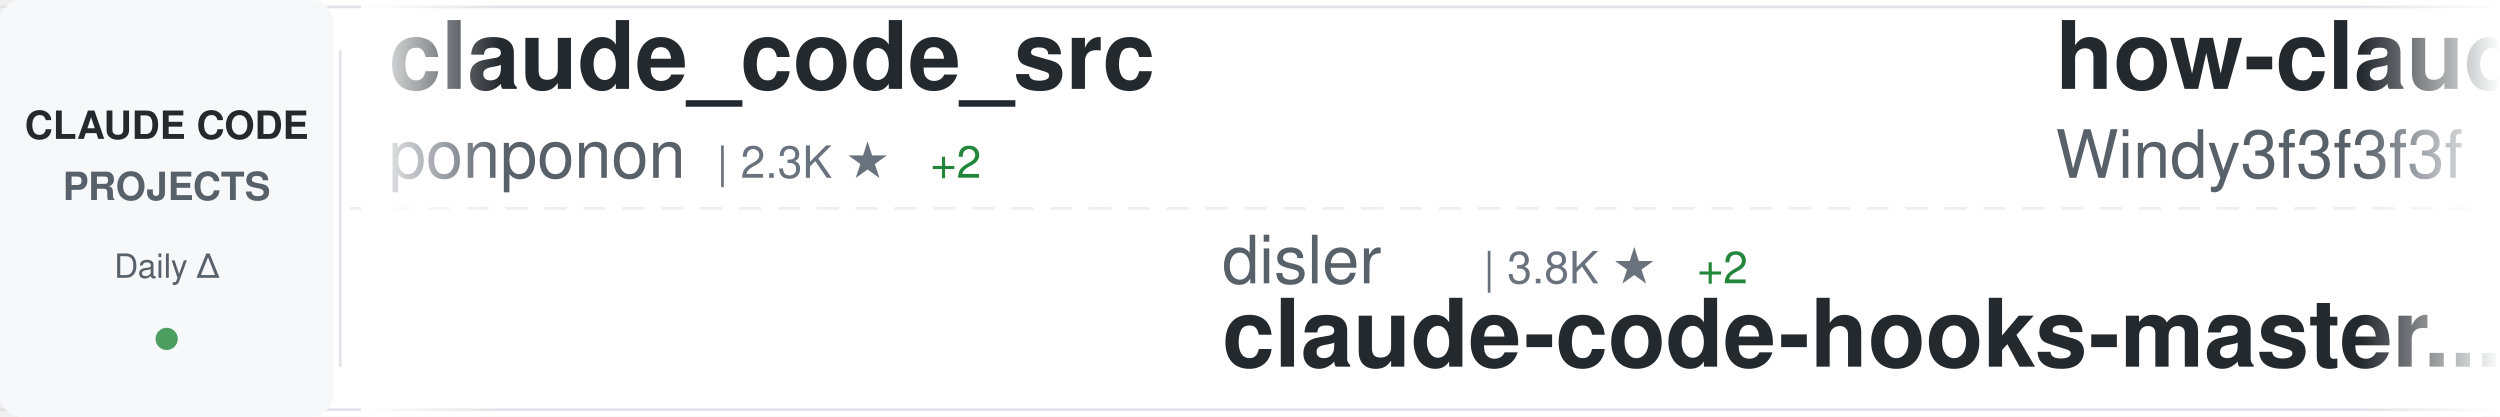
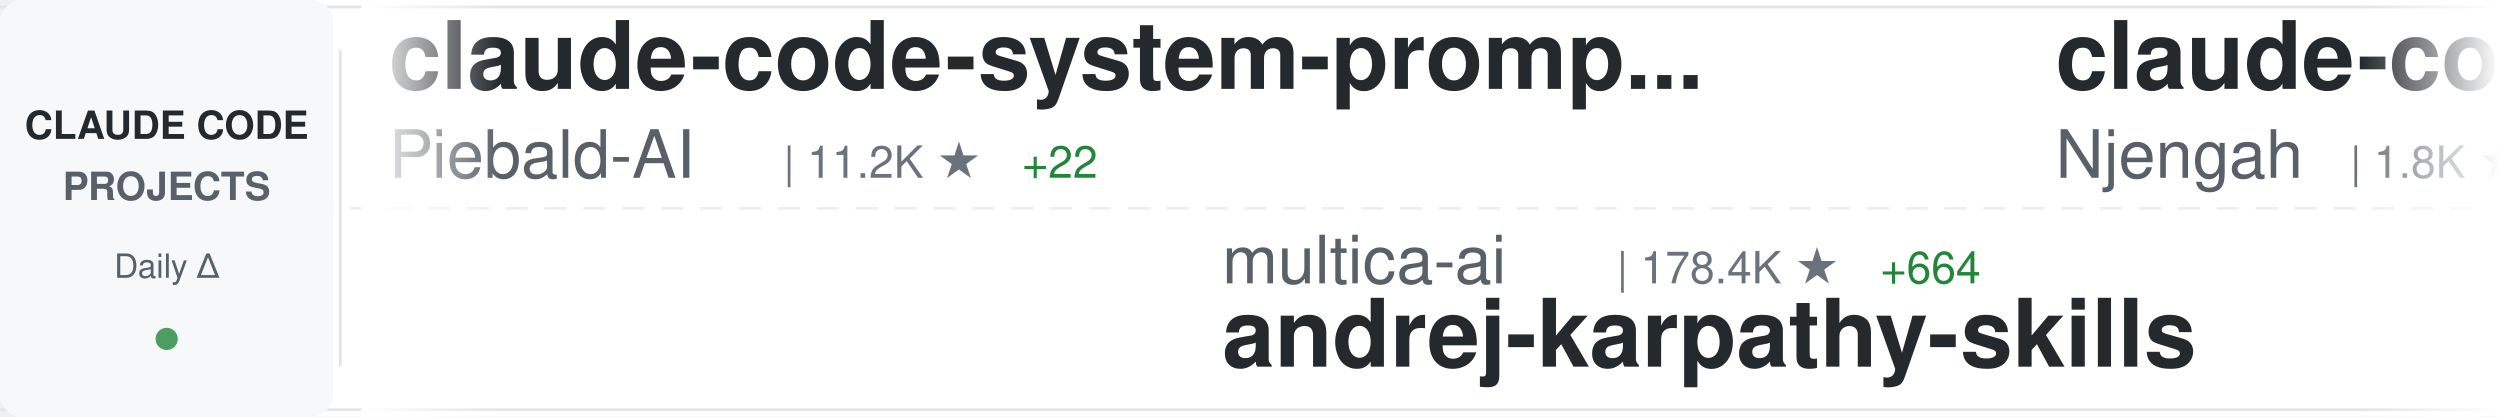
<svg xmlns="http://www.w3.org/2000/svg" width="900" height="150">
  <defs>
    <linearGradient id="awesomeLeftFade" x1="0%" y1="0%" x2="100%" y2="0%">
      <stop offset="0%" style="stop-color:#ffffff;stop-opacity:1" />
      <stop offset="100%" style="stop-color:#ffffff;stop-opacity:0" />
    </linearGradient>
    <linearGradient id="awesomeRightFade" x1="0%" y1="0%" x2="100%" y2="0%">
      <stop offset="0%" style="stop-color:#ffffff;stop-opacity:0" />
      <stop offset="100%" style="stop-color:#ffffff;stop-opacity:1" />
    </linearGradient>
  </defs>
  <rect width="900" height="150" fill="#ffffff" rx="8" />
  <rect x="0" y="2" width="900" height="1" fill="#e1e4e8" />
  <rect x="0" y="147" width="900" height="1" fill="#e1e4e8" />
  <line x1="0" y1="75" x2="900" y2="75" stroke="#e1e4e8" stroke-width="1" stroke-dasharray="8 6" opacity="0.6" />
  <rect x="0" y="0" width="120" height="150" fill="#f6f8fa" rx="8" />
  <text x="60" y="50" font-family="-apple-system, BlinkMacSystemFont, 'Segoe UI', Helvetica, Arial, sans-serif" font-size="14" font-weight="600" fill="#24292e" text-anchor="middle">CLAUDE CODE</text>
  <text x="60" y="72" font-family="-apple-system, BlinkMacSystemFont, 'Segoe UI', Helvetica, Arial, sans-serif" font-size="14" font-weight="600" fill="#586069" text-anchor="middle">PROJECTS</text>
  <text x="60" y="100" font-family="-apple-system, BlinkMacSystemFont, 'Segoe UI', Helvetica, Arial, sans-serif" font-size="12" font-weight="500" fill="#586069" text-anchor="middle">Daily Δ</text>
  <circle cx="60" cy="122" r="4" fill="#22863a" opacity="0.8" />
  <rect x="122" y="18" width="1" height="114" fill="#e1e4e8" />
  <clipPath id="awesomeTickerClip">
    <rect x="130" y="0" width="770" height="150" />
  </clipPath>
  <g clip-path="url(#awesomeTickerClip)">
    <g id="awesomeTickerItems">
      <animateTransform attributeName="transform" attributeType="XML" type="translate" from="0 0" to="-3000 0" dur="54s" repeatCount="indefinite" />
      <g transform="translate(0, 0)">
-         <text x="140" y="32" font-family="-apple-system, BlinkMacSystemFont, 'Segoe UI', Helvetica, Arial, sans-serif" font-size="34" font-weight="600" fill="#24292e">claude_code_src</text>
-         <text x="140" y="64" font-family="-apple-system, BlinkMacSystemFont, 'Segoe UI', Helvetica, Arial, sans-serif" font-size="24" font-weight="400" fill="#586069">ponponon</text>
-         <text x="258" y="64" font-family="-apple-system, BlinkMacSystemFont, 'Segoe UI', Helvetica, Arial, sans-serif" font-size="16" font-weight="500" fill="#6a737d">| 2.3K ★</text>
-         <text x="335" y="64" font-family="-apple-system, BlinkMacSystemFont, 'Segoe UI', Helvetica, Arial, sans-serif" font-size="16" font-weight="500" fill="#22863a"> +2</text>
+         <text x="140" y="32" font-family="-apple-system, BlinkMacSystemFont, 'Segoe UI', Helvetica, Arial, sans-serif" font-size="34" font-weight="600" fill="#24292e">claude-code-system-promp...</text>
+         <text x="140" y="64" font-family="-apple-system, BlinkMacSystemFont, 'Segoe UI', Helvetica, Arial, sans-serif" font-size="24" font-weight="400" fill="#586069">Piebald-AI</text>
+         <text x="282" y="64" font-family="-apple-system, BlinkMacSystemFont, 'Segoe UI', Helvetica, Arial, sans-serif" font-size="16" font-weight="500" fill="#6a737d">| 11.2K ★</text>
+         <text x="368" y="64" font-family="-apple-system, BlinkMacSystemFont, 'Segoe UI', Helvetica, Arial, sans-serif" font-size="16" font-weight="500" fill="#22863a"> +22</text>
      </g>
      <g transform="translate(300, 0)">
-         <text x="140" y="102" font-family="-apple-system, BlinkMacSystemFont, 'Segoe UI', Helvetica, Arial, sans-serif" font-size="24" font-weight="400" fill="#586069">disler</text>
-         <text x="234" y="102" font-family="-apple-system, BlinkMacSystemFont, 'Segoe UI', Helvetica, Arial, sans-serif" font-size="16" font-weight="500" fill="#6a737d">| 3.8K ★</text>
-         <text x="311" y="102" font-family="-apple-system, BlinkMacSystemFont, 'Segoe UI', Helvetica, Arial, sans-serif" font-size="16" font-weight="500" fill="#22863a"> +2</text>
-         <text x="140" y="132" font-family="-apple-system, BlinkMacSystemFont, 'Segoe UI', Helvetica, Arial, sans-serif" font-size="34" font-weight="600" fill="#24292e">claude-code-hooks-master...</text>
+         <text x="140" y="102" font-family="-apple-system, BlinkMacSystemFont, 'Segoe UI', Helvetica, Arial, sans-serif" font-size="24" font-weight="400" fill="#586069">multica-ai</text>
+         <text x="282" y="102" font-family="-apple-system, BlinkMacSystemFont, 'Segoe UI', Helvetica, Arial, sans-serif" font-size="16" font-weight="500" fill="#6a737d">| 178.4K ★</text>
+         <text x="377" y="102" font-family="-apple-system, BlinkMacSystemFont, 'Segoe UI', Helvetica, Arial, sans-serif" font-size="16" font-weight="500" fill="#22863a"> +664</text>
+         <text x="140" y="132" font-family="-apple-system, BlinkMacSystemFont, 'Segoe UI', Helvetica, Arial, sans-serif" font-size="34" font-weight="600" fill="#24292e">andrej-karpathy-skills</text>
      </g>
      <g transform="translate(600, 0)">
-         <text x="140" y="32" font-family="-apple-system, BlinkMacSystemFont, 'Segoe UI', Helvetica, Arial, sans-serif" font-size="34" font-weight="600" fill="#24292e">how-claude-code-works</text>
-         <text x="140" y="64" font-family="-apple-system, BlinkMacSystemFont, 'Segoe UI', Helvetica, Arial, sans-serif" font-size="24" font-weight="400" fill="#586069">Windy3f3f3f3f</text>
-         <text x="318" y="64" font-family="-apple-system, BlinkMacSystemFont, 'Segoe UI', Helvetica, Arial, sans-serif" font-size="16" font-weight="500" fill="#6a737d">| 2.7K ★</text>
-         <text x="395" y="64" font-family="-apple-system, BlinkMacSystemFont, 'Segoe UI', Helvetica, Arial, sans-serif" font-size="16" font-weight="500" fill="#22863a"> +9</text>
+         <text x="140" y="32" font-family="-apple-system, BlinkMacSystemFont, 'Segoe UI', Helvetica, Arial, sans-serif" font-size="34" font-weight="600" fill="#24292e">claude-code-cheat-sheet</text>
+         <text x="140" y="64" font-family="-apple-system, BlinkMacSystemFont, 'Segoe UI', Helvetica, Arial, sans-serif" font-size="24" font-weight="400" fill="#586069">Njengah</text>
+         <text x="246" y="64" font-family="-apple-system, BlinkMacSystemFont, 'Segoe UI', Helvetica, Arial, sans-serif" font-size="16" font-weight="500" fill="#6a737d">| 1.8K ★</text>
+         <text x="323" y="64" font-family="-apple-system, BlinkMacSystemFont, 'Segoe UI', Helvetica, Arial, sans-serif" font-size="16" font-weight="500" fill="#22863a"> +4</text>
      </g>
      <g transform="translate(900, 0)">
-         <text x="140" y="102" font-family="-apple-system, BlinkMacSystemFont, 'Segoe UI', Helvetica, Arial, sans-serif" font-size="24" font-weight="400" fill="#586069">lst97</text>
-         <text x="222" y="102" font-family="-apple-system, BlinkMacSystemFont, 'Segoe UI', Helvetica, Arial, sans-serif" font-size="16" font-weight="500" fill="#6a737d">| 1.6K ★</text>
-         <text x="299" y="102" font-family="-apple-system, BlinkMacSystemFont, 'Segoe UI', Helvetica, Arial, sans-serif" font-size="16" font-weight="500" fill="#22863a"> +2</text>
-         <text x="140" y="132" font-family="-apple-system, BlinkMacSystemFont, 'Segoe UI', Helvetica, Arial, sans-serif" font-size="34" font-weight="600" fill="#24292e">claude-code-sub-agents</text>
+         <text x="140" y="102" font-family="-apple-system, BlinkMacSystemFont, 'Segoe UI', Helvetica, Arial, sans-serif" font-size="24" font-weight="400" fill="#586069">jqueryscript</text>
+         <text x="306" y="102" font-family="-apple-system, BlinkMacSystemFont, 'Segoe UI', Helvetica, Arial, sans-serif" font-size="16" font-weight="500" fill="#6a737d">| 427 ★</text>
+         <text x="374" y="102" font-family="-apple-system, BlinkMacSystemFont, 'Segoe UI', Helvetica, Arial, sans-serif" font-size="16" font-weight="500" fill="#22863a"> +2</text>
+         <text x="140" y="132" font-family="-apple-system, BlinkMacSystemFont, 'Segoe UI', Helvetica, Arial, sans-serif" font-size="34" font-weight="600" fill="#24292e">awesome-claude-code</text>
      </g>
      <g transform="translate(1200, 0)">
-         <text x="140" y="32" font-family="-apple-system, BlinkMacSystemFont, 'Segoe UI', Helvetica, Arial, sans-serif" font-size="34" font-weight="600" fill="#24292e">claude-code-reverse</text>
-         <text x="140" y="64" font-family="-apple-system, BlinkMacSystemFont, 'Segoe UI', Helvetica, Arial, sans-serif" font-size="24" font-weight="400" fill="#586069">Yuyz0112</text>
-         <text x="258" y="64" font-family="-apple-system, BlinkMacSystemFont, 'Segoe UI', Helvetica, Arial, sans-serif" font-size="16" font-weight="500" fill="#6a737d">| 2.4K ★</text>
+         <text x="140" y="32" font-family="-apple-system, BlinkMacSystemFont, 'Segoe UI', Helvetica, Arial, sans-serif" font-size="34" font-weight="600" fill="#24292e">claude-code-ultimate-gui...</text>
+         <text x="140" y="64" font-family="-apple-system, BlinkMacSystemFont, 'Segoe UI', Helvetica, Arial, sans-serif" font-size="24" font-weight="400" fill="#586069">FlorianBruniaux</text>
+         <text x="342" y="64" font-family="-apple-system, BlinkMacSystemFont, 'Segoe UI', Helvetica, Arial, sans-serif" font-size="16" font-weight="500" fill="#6a737d">| 5.1K ★</text>
+         <text x="419" y="64" font-family="-apple-system, BlinkMacSystemFont, 'Segoe UI', Helvetica, Arial, sans-serif" font-size="16" font-weight="500" fill="#22863a"> +17</text>
      </g>
      <g transform="translate(1500, 0)">
-         <text x="140" y="102" font-family="-apple-system, BlinkMacSystemFont, 'Segoe UI', Helvetica, Arial, sans-serif" font-size="24" font-weight="400" fill="#586069">chauncygu</text>
-         <text x="270" y="102" font-family="-apple-system, BlinkMacSystemFont, 'Segoe UI', Helvetica, Arial, sans-serif" font-size="16" font-weight="500" fill="#6a737d">| 2.6K ★</text>
-         <text x="347" y="102" font-family="-apple-system, BlinkMacSystemFont, 'Segoe UI', Helvetica, Arial, sans-serif" font-size="16" font-weight="500" fill="#22863a"> +8</text>
-         <text x="140" y="132" font-family="-apple-system, BlinkMacSystemFont, 'Segoe UI', Helvetica, Arial, sans-serif" font-size="34" font-weight="600" fill="#24292e">collection-claude-code-s...</text>
+         <text x="140" y="102" font-family="-apple-system, BlinkMacSystemFont, 'Segoe UI', Helvetica, Arial, sans-serif" font-size="24" font-weight="400" fill="#586069">777genius</text>
+         <text x="270" y="102" font-family="-apple-system, BlinkMacSystemFont, 'Segoe UI', Helvetica, Arial, sans-serif" font-size="16" font-weight="500" fill="#6a737d">| 915 ★</text>
+         <text x="140" y="132" font-family="-apple-system, BlinkMacSystemFont, 'Segoe UI', Helvetica, Arial, sans-serif" font-size="34" font-weight="600" fill="#24292e">claude-code-source-code</text>
      </g>
      <g transform="translate(1800, 0)">
-         <text x="140" y="32" font-family="-apple-system, BlinkMacSystemFont, 'Segoe UI', Helvetica, Arial, sans-serif" font-size="34" font-weight="600" fill="#24292e">claude-code-workflows</text>
-         <text x="140" y="64" font-family="-apple-system, BlinkMacSystemFont, 'Segoe UI', Helvetica, Arial, sans-serif" font-size="24" font-weight="400" fill="#586069">OneRedOak</text>
-         <text x="270" y="64" font-family="-apple-system, BlinkMacSystemFont, 'Segoe UI', Helvetica, Arial, sans-serif" font-size="16" font-weight="500" fill="#6a737d">| 3.8K ★</text>
+         <text x="140" y="32" font-family="-apple-system, BlinkMacSystemFont, 'Segoe UI', Helvetica, Arial, sans-serif" font-size="34" font-weight="600" fill="#24292e">claude-code-hub</text>
+         <text x="140" y="64" font-family="-apple-system, BlinkMacSystemFont, 'Segoe UI', Helvetica, Arial, sans-serif" font-size="24" font-weight="400" fill="#586069">ding113</text>
+         <text x="246" y="64" font-family="-apple-system, BlinkMacSystemFont, 'Segoe UI', Helvetica, Arial, sans-serif" font-size="16" font-weight="500" fill="#6a737d">| 3.1K ★</text>
+         <text x="323" y="64" font-family="-apple-system, BlinkMacSystemFont, 'Segoe UI', Helvetica, Arial, sans-serif" font-size="16" font-weight="500" fill="#22863a"> +8</text>
      </g>
      <g transform="translate(2100, 0)">
-         <text x="140" y="102" font-family="-apple-system, BlinkMacSystemFont, 'Segoe UI', Helvetica, Arial, sans-serif" font-size="24" font-weight="400" fill="#586069">Alishahryar1</text>
-         <text x="306" y="102" font-family="-apple-system, BlinkMacSystemFont, 'Segoe UI', Helvetica, Arial, sans-serif" font-size="16" font-weight="500" fill="#6a737d">| 35.4K ★</text>
-         <text x="392" y="102" font-family="-apple-system, BlinkMacSystemFont, 'Segoe UI', Helvetica, Arial, sans-serif" font-size="16" font-weight="500" fill="#22863a"> +271</text>
-         <text x="140" y="132" font-family="-apple-system, BlinkMacSystemFont, 'Segoe UI', Helvetica, Arial, sans-serif" font-size="34" font-weight="600" fill="#24292e">free-claude-code</text>
+         <text x="140" y="102" font-family="-apple-system, BlinkMacSystemFont, 'Segoe UI', Helvetica, Arial, sans-serif" font-size="24" font-weight="400" fill="#586069">Chachamaru127</text>
+         <text x="318" y="102" font-family="-apple-system, BlinkMacSystemFont, 'Segoe UI', Helvetica, Arial, sans-serif" font-size="16" font-weight="500" fill="#6a737d">| 2.8K ★</text>
+         <text x="395" y="102" font-family="-apple-system, BlinkMacSystemFont, 'Segoe UI', Helvetica, Arial, sans-serif" font-size="16" font-weight="500" fill="#22863a"> +12</text>
+         <text x="140" y="132" font-family="-apple-system, BlinkMacSystemFont, 'Segoe UI', Helvetica, Arial, sans-serif" font-size="34" font-weight="600" fill="#24292e">claude-code-harness</text>
      </g>
      <g transform="translate(2400, 0)">
-         <text x="140" y="32" font-family="-apple-system, BlinkMacSystemFont, 'Segoe UI', Helvetica, Arial, sans-serif" font-size="34" font-weight="600" fill="#24292e">claude-code-prompts</text>
-         <text x="140" y="64" font-family="-apple-system, BlinkMacSystemFont, 'Segoe UI', Helvetica, Arial, sans-serif" font-size="24" font-weight="400" fill="#586069">repowise-dev</text>
-         <text x="306" y="64" font-family="-apple-system, BlinkMacSystemFont, 'Segoe UI', Helvetica, Arial, sans-serif" font-size="16" font-weight="500" fill="#6a737d">| 1.1K ★</text>
-         <text x="383" y="64" font-family="-apple-system, BlinkMacSystemFont, 'Segoe UI', Helvetica, Arial, sans-serif" font-size="16" font-weight="500" fill="#22863a"> +3</text>
+         <text x="140" y="32" font-family="-apple-system, BlinkMacSystemFont, 'Segoe UI', Helvetica, Arial, sans-serif" font-size="34" font-weight="600" fill="#24292e">ClaudeCodeAgents</text>
+         <text x="140" y="64" font-family="-apple-system, BlinkMacSystemFont, 'Segoe UI', Helvetica, Arial, sans-serif" font-size="24" font-weight="400" fill="#586069">darcyegb</text>
+         <text x="258" y="64" font-family="-apple-system, BlinkMacSystemFont, 'Segoe UI', Helvetica, Arial, sans-serif" font-size="16" font-weight="500" fill="#6a737d">| 730 ★</text>
+         <text x="326" y="64" font-family="-apple-system, BlinkMacSystemFont, 'Segoe UI', Helvetica, Arial, sans-serif" font-size="16" font-weight="500" fill="#22863a"> +1</text>
      </g>
      <g transform="translate(2700, 0)">
-         <text x="140" y="102" font-family="-apple-system, BlinkMacSystemFont, 'Segoe UI', Helvetica, Arial, sans-serif" font-size="24" font-weight="400" fill="#586069">ding113</text>
-         <text x="246" y="102" font-family="-apple-system, BlinkMacSystemFont, 'Segoe UI', Helvetica, Arial, sans-serif" font-size="16" font-weight="500" fill="#6a737d">| 3.1K ★</text>
-         <text x="323" y="102" font-family="-apple-system, BlinkMacSystemFont, 'Segoe UI', Helvetica, Arial, sans-serif" font-size="16" font-weight="500" fill="#22863a"> +6</text>
-         <text x="140" y="132" font-family="-apple-system, BlinkMacSystemFont, 'Segoe UI', Helvetica, Arial, sans-serif" font-size="34" font-weight="600" fill="#24292e">claude-code-hub</text>
+         <text x="140" y="102" font-family="-apple-system, BlinkMacSystemFont, 'Segoe UI', Helvetica, Arial, sans-serif" font-size="24" font-weight="400" fill="#586069">LING71671</text>
+         <text x="270" y="102" font-family="-apple-system, BlinkMacSystemFont, 'Segoe UI', Helvetica, Arial, sans-serif" font-size="16" font-weight="500" fill="#6a737d">| 892 ★</text>
+         <text x="338" y="102" font-family="-apple-system, BlinkMacSystemFont, 'Segoe UI', Helvetica, Arial, sans-serif" font-size="16" font-weight="500" fill="#22863a"> +1</text>
+         <text x="140" y="132" font-family="-apple-system, BlinkMacSystemFont, 'Segoe UI', Helvetica, Arial, sans-serif" font-size="34" font-weight="600" fill="#24292e">Open-ClaudeCode</text>
      </g>
      <g transform="translate(3000, 0)">
-         <text x="140" y="32" font-family="-apple-system, BlinkMacSystemFont, 'Segoe UI', Helvetica, Arial, sans-serif" font-size="34" font-weight="600" fill="#24292e">claude_code_src</text>
-         <text x="140" y="64" font-family="-apple-system, BlinkMacSystemFont, 'Segoe UI', Helvetica, Arial, sans-serif" font-size="24" font-weight="400" fill="#586069">ponponon</text>
-         <text x="258" y="64" font-family="-apple-system, BlinkMacSystemFont, 'Segoe UI', Helvetica, Arial, sans-serif" font-size="16" font-weight="500" fill="#6a737d">| 2.3K ★</text>
-         <text x="335" y="64" font-family="-apple-system, BlinkMacSystemFont, 'Segoe UI', Helvetica, Arial, sans-serif" font-size="16" font-weight="500" fill="#22863a"> +2</text>
+         <text x="140" y="32" font-family="-apple-system, BlinkMacSystemFont, 'Segoe UI', Helvetica, Arial, sans-serif" font-size="34" font-weight="600" fill="#24292e">claude-code-system-promp...</text>
+         <text x="140" y="64" font-family="-apple-system, BlinkMacSystemFont, 'Segoe UI', Helvetica, Arial, sans-serif" font-size="24" font-weight="400" fill="#586069">Piebald-AI</text>
+         <text x="282" y="64" font-family="-apple-system, BlinkMacSystemFont, 'Segoe UI', Helvetica, Arial, sans-serif" font-size="16" font-weight="500" fill="#6a737d">| 11.2K ★</text>
+         <text x="368" y="64" font-family="-apple-system, BlinkMacSystemFont, 'Segoe UI', Helvetica, Arial, sans-serif" font-size="16" font-weight="500" fill="#22863a"> +22</text>
      </g>
      <g transform="translate(3300, 0)">
-         <text x="140" y="102" font-family="-apple-system, BlinkMacSystemFont, 'Segoe UI', Helvetica, Arial, sans-serif" font-size="24" font-weight="400" fill="#586069">disler</text>
-         <text x="234" y="102" font-family="-apple-system, BlinkMacSystemFont, 'Segoe UI', Helvetica, Arial, sans-serif" font-size="16" font-weight="500" fill="#6a737d">| 3.8K ★</text>
-         <text x="311" y="102" font-family="-apple-system, BlinkMacSystemFont, 'Segoe UI', Helvetica, Arial, sans-serif" font-size="16" font-weight="500" fill="#22863a"> +2</text>
-         <text x="140" y="132" font-family="-apple-system, BlinkMacSystemFont, 'Segoe UI', Helvetica, Arial, sans-serif" font-size="34" font-weight="600" fill="#24292e">claude-code-hooks-master...</text>
+         <text x="140" y="102" font-family="-apple-system, BlinkMacSystemFont, 'Segoe UI', Helvetica, Arial, sans-serif" font-size="24" font-weight="400" fill="#586069">multica-ai</text>
+         <text x="282" y="102" font-family="-apple-system, BlinkMacSystemFont, 'Segoe UI', Helvetica, Arial, sans-serif" font-size="16" font-weight="500" fill="#6a737d">| 178.4K ★</text>
+         <text x="377" y="102" font-family="-apple-system, BlinkMacSystemFont, 'Segoe UI', Helvetica, Arial, sans-serif" font-size="16" font-weight="500" fill="#22863a"> +664</text>
+         <text x="140" y="132" font-family="-apple-system, BlinkMacSystemFont, 'Segoe UI', Helvetica, Arial, sans-serif" font-size="34" font-weight="600" fill="#24292e">andrej-karpathy-skills</text>
      </g>
      <g transform="translate(3600, 0)">
-         <text x="140" y="32" font-family="-apple-system, BlinkMacSystemFont, 'Segoe UI', Helvetica, Arial, sans-serif" font-size="34" font-weight="600" fill="#24292e">how-claude-code-works</text>
-         <text x="140" y="64" font-family="-apple-system, BlinkMacSystemFont, 'Segoe UI', Helvetica, Arial, sans-serif" font-size="24" font-weight="400" fill="#586069">Windy3f3f3f3f</text>
-         <text x="318" y="64" font-family="-apple-system, BlinkMacSystemFont, 'Segoe UI', Helvetica, Arial, sans-serif" font-size="16" font-weight="500" fill="#6a737d">| 2.7K ★</text>
-         <text x="395" y="64" font-family="-apple-system, BlinkMacSystemFont, 'Segoe UI', Helvetica, Arial, sans-serif" font-size="16" font-weight="500" fill="#22863a"> +9</text>
+         <text x="140" y="32" font-family="-apple-system, BlinkMacSystemFont, 'Segoe UI', Helvetica, Arial, sans-serif" font-size="34" font-weight="600" fill="#24292e">claude-code-cheat-sheet</text>
+         <text x="140" y="64" font-family="-apple-system, BlinkMacSystemFont, 'Segoe UI', Helvetica, Arial, sans-serif" font-size="24" font-weight="400" fill="#586069">Njengah</text>
+         <text x="246" y="64" font-family="-apple-system, BlinkMacSystemFont, 'Segoe UI', Helvetica, Arial, sans-serif" font-size="16" font-weight="500" fill="#6a737d">| 1.8K ★</text>
+         <text x="323" y="64" font-family="-apple-system, BlinkMacSystemFont, 'Segoe UI', Helvetica, Arial, sans-serif" font-size="16" font-weight="500" fill="#22863a"> +4</text>
      </g>
      <g transform="translate(3900, 0)">
-         <text x="140" y="102" font-family="-apple-system, BlinkMacSystemFont, 'Segoe UI', Helvetica, Arial, sans-serif" font-size="24" font-weight="400" fill="#586069">lst97</text>
-         <text x="222" y="102" font-family="-apple-system, BlinkMacSystemFont, 'Segoe UI', Helvetica, Arial, sans-serif" font-size="16" font-weight="500" fill="#6a737d">| 1.6K ★</text>
-         <text x="299" y="102" font-family="-apple-system, BlinkMacSystemFont, 'Segoe UI', Helvetica, Arial, sans-serif" font-size="16" font-weight="500" fill="#22863a"> +2</text>
-         <text x="140" y="132" font-family="-apple-system, BlinkMacSystemFont, 'Segoe UI', Helvetica, Arial, sans-serif" font-size="34" font-weight="600" fill="#24292e">claude-code-sub-agents</text>
+         <text x="140" y="102" font-family="-apple-system, BlinkMacSystemFont, 'Segoe UI', Helvetica, Arial, sans-serif" font-size="24" font-weight="400" fill="#586069">jqueryscript</text>
+         <text x="306" y="102" font-family="-apple-system, BlinkMacSystemFont, 'Segoe UI', Helvetica, Arial, sans-serif" font-size="16" font-weight="500" fill="#6a737d">| 427 ★</text>
+         <text x="374" y="102" font-family="-apple-system, BlinkMacSystemFont, 'Segoe UI', Helvetica, Arial, sans-serif" font-size="16" font-weight="500" fill="#22863a"> +2</text>
+         <text x="140" y="132" font-family="-apple-system, BlinkMacSystemFont, 'Segoe UI', Helvetica, Arial, sans-serif" font-size="34" font-weight="600" fill="#24292e">awesome-claude-code</text>
      </g>
    </g>
  </g>
  <rect x="130" y="0" width="50" height="150" fill="url(#awesomeLeftFade)" />
  <rect x="850" y="0" width="50" height="150" fill="url(#awesomeRightFade)" />
</svg>
